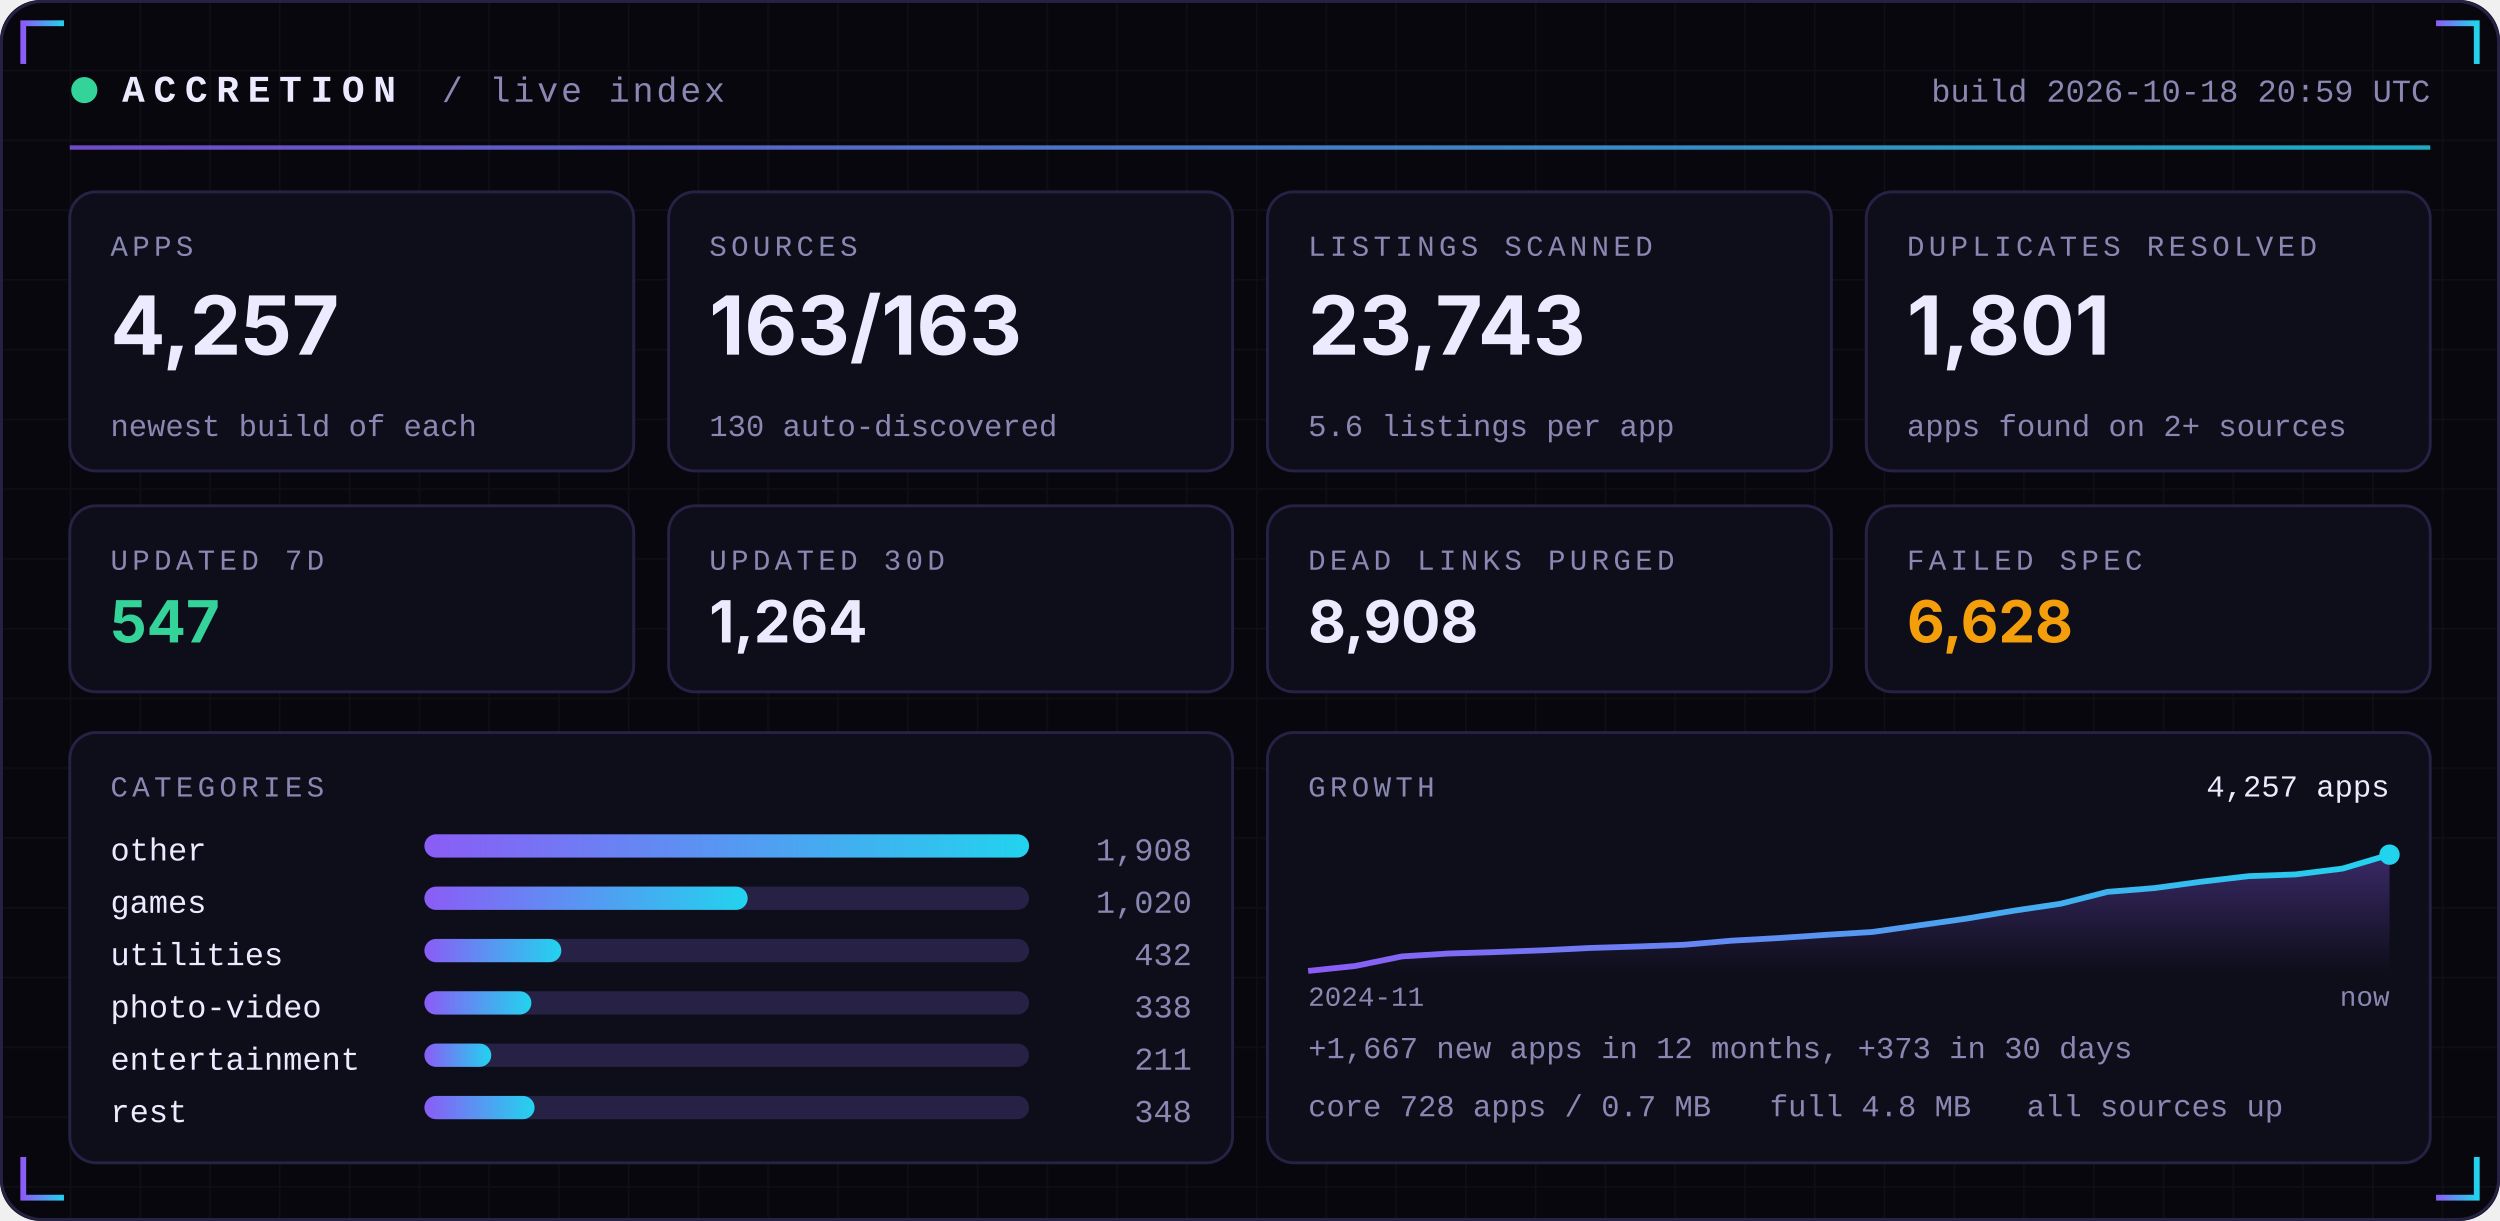
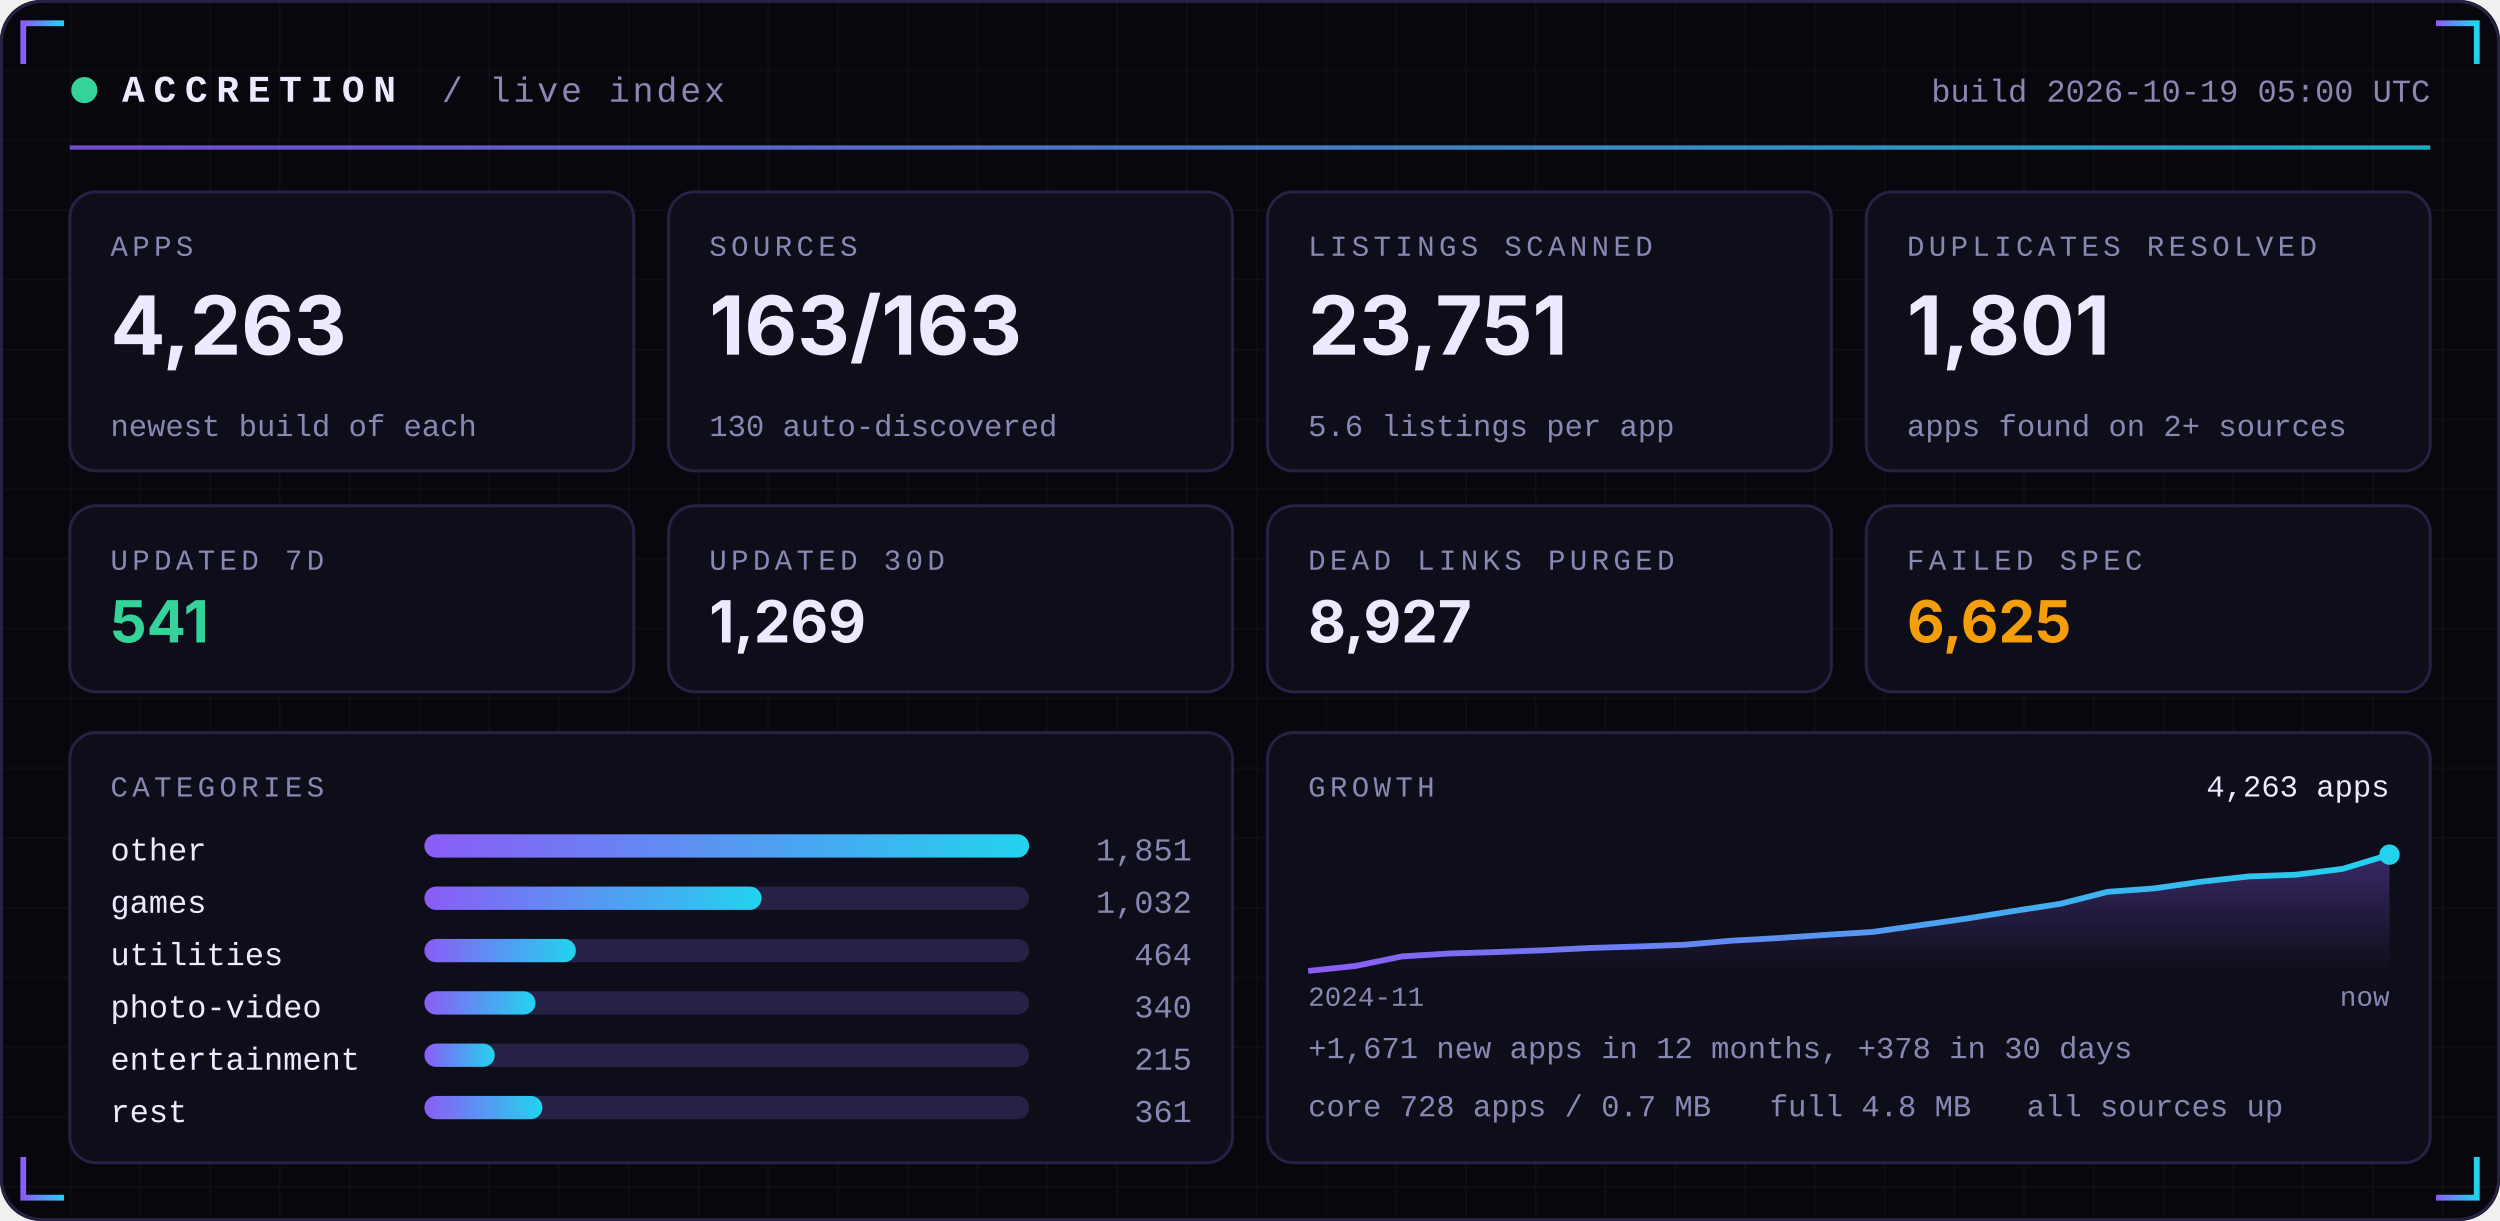
<svg xmlns="http://www.w3.org/2000/svg" width="860" height="420" viewBox="0 0 860 420" role="img">
  <defs>
    <linearGradient id="acc" x1="0" x2="1">
      <stop offset="0" stop-color="#8B5CF6" />
      <stop offset="1" stop-color="#22D3EE" />
    </linearGradient>
    <linearGradient id="area" x1="0" x2="0" y1="0" y2="1">
      <stop offset="0" stop-color="#8B5CF6" stop-opacity="0.35" />
      <stop offset="1" stop-color="#8B5CF6" stop-opacity="0" />
    </linearGradient>
    <pattern id="grid" width="24" height="24" patternUnits="userSpaceOnUse">
      <path d="M24 0H0V24" fill="none" stroke="#FFFFFF" stroke-opacity="0.035" />
    </pattern>
  </defs>
  <rect width="860" height="420" rx="14" fill="#07070D" />
  <rect width="860" height="420" rx="14" fill="url(#grid)" />
  <rect x="0.5" y="0.5" width="859" height="419" rx="14" fill="none" stroke="#262145" />
  <path d="M8 22 V8 H22" stroke="url(#acc)" stroke-width="2" fill="none" />
  <path d="M852 22 V8 H838" stroke="url(#acc)" stroke-width="2" fill="none" />
  <path d="M8 398 V412 H22" stroke="url(#acc)" stroke-width="2" fill="none" />
  <path d="M852 398 V412 H838" stroke="url(#acc)" stroke-width="2" fill="none" />
  <circle cx="29" cy="31" r="4.5" fill="#34D399">
    <animate attributeName="opacity" values="1;0.25;1" dur="2.4s" repeatCount="indefinite" />
  </circle>
  <text x="42" y="35" font-family="ui-monospace,SFMono-Regular,Menlo,Consolas,'Liberation Mono',monospace" font-size="13" font-weight="700" fill="#ECEAFF" text-anchor="start" letter-spacing="3">ACCRETION</text>
  <text x="152" y="35" font-family="ui-monospace,SFMono-Regular,Menlo,Consolas,'Liberation Mono',monospace" font-size="12" font-weight="400" fill="#8B87B3" text-anchor="start" letter-spacing="1">/ live index</text>
-   <text x="836" y="35" font-family="ui-monospace,SFMono-Regular,Menlo,Consolas,'Liberation Mono',monospace" font-size="11" font-weight="400" fill="#8B87B3" text-anchor="end" letter-spacing="0">build 2026-10-18 20:59 UTC</text>
+   <text x="836" y="35" font-family="ui-monospace,SFMono-Regular,Menlo,Consolas,'Liberation Mono',monospace" font-size="11" font-weight="400" fill="#8B87B3" text-anchor="end" letter-spacing="0">build 2026-10-19 05:00 UTC</text>
  <rect x="24" y="50" width="812" height="1.5" fill="url(#acc)" opacity="0.8" />
  <rect x="24.0" y="66" width="194.0" height="96" rx="9" fill="#0E0E1A" stroke="#262145" />
  <text x="38.0" y="88" font-family="ui-monospace,SFMono-Regular,Menlo,Consolas,'Liberation Mono',monospace" font-size="10" font-weight="400" fill="#8B87B3" text-anchor="start" letter-spacing="1.5">APPS</text>
-   <text x="38.0" y="122" font-family="-apple-system,BlinkMacSystemFont,'Segoe UI',Inter,Helvetica,Arial,sans-serif" font-size="28" font-weight="700" fill="#ECEAFF" text-anchor="start" letter-spacing="0">4,257</text>
+   <text x="38.0" y="122" font-family="-apple-system,BlinkMacSystemFont,'Segoe UI',Inter,Helvetica,Arial,sans-serif" font-size="28" font-weight="700" fill="#ECEAFF" text-anchor="start" letter-spacing="0">4,263</text>
  <text x="38.0" y="150" font-family="ui-monospace,SFMono-Regular,Menlo,Consolas,'Liberation Mono',monospace" font-size="10.5" font-weight="400" fill="#8B87B3" text-anchor="start" letter-spacing="0">newest build of each</text>
  <rect x="230.0" y="66" width="194.0" height="96" rx="9" fill="#0E0E1A" stroke="#262145" />
  <text x="244.0" y="88" font-family="ui-monospace,SFMono-Regular,Menlo,Consolas,'Liberation Mono',monospace" font-size="10" font-weight="400" fill="#8B87B3" text-anchor="start" letter-spacing="1.5">SOURCES</text>
  <text x="244.0" y="122" font-family="-apple-system,BlinkMacSystemFont,'Segoe UI',Inter,Helvetica,Arial,sans-serif" font-size="28" font-weight="700" fill="#ECEAFF" text-anchor="start" letter-spacing="0">163/163</text>
  <text x="244.0" y="150" font-family="ui-monospace,SFMono-Regular,Menlo,Consolas,'Liberation Mono',monospace" font-size="10.5" font-weight="400" fill="#8B87B3" text-anchor="start" letter-spacing="0">130 auto-discovered</text>
  <rect x="436.0" y="66" width="194.0" height="96" rx="9" fill="#0E0E1A" stroke="#262145" />
  <text x="450.0" y="88" font-family="ui-monospace,SFMono-Regular,Menlo,Consolas,'Liberation Mono',monospace" font-size="10" font-weight="400" fill="#8B87B3" text-anchor="start" letter-spacing="1.5">LISTINGS SCANNED</text>
-   <text x="450.0" y="122" font-family="-apple-system,BlinkMacSystemFont,'Segoe UI',Inter,Helvetica,Arial,sans-serif" font-size="28" font-weight="700" fill="#ECEAFF" text-anchor="start" letter-spacing="0">23,743</text>
+   <text x="450.0" y="122" font-family="-apple-system,BlinkMacSystemFont,'Segoe UI',Inter,Helvetica,Arial,sans-serif" font-size="28" font-weight="700" fill="#ECEAFF" text-anchor="start" letter-spacing="0">23,751</text>
  <text x="450.0" y="150" font-family="ui-monospace,SFMono-Regular,Menlo,Consolas,'Liberation Mono',monospace" font-size="10.5" font-weight="400" fill="#8B87B3" text-anchor="start" letter-spacing="0">5.6 listings per app</text>
  <rect x="642.0" y="66" width="194.0" height="96" rx="9" fill="#0E0E1A" stroke="#262145" />
  <text x="656.0" y="88" font-family="ui-monospace,SFMono-Regular,Menlo,Consolas,'Liberation Mono',monospace" font-size="10" font-weight="400" fill="#8B87B3" text-anchor="start" letter-spacing="1.5">DUPLICATES RESOLVED</text>
  <text x="656.0" y="122" font-family="-apple-system,BlinkMacSystemFont,'Segoe UI',Inter,Helvetica,Arial,sans-serif" font-size="28" font-weight="700" fill="#ECEAFF" text-anchor="start" letter-spacing="0">1,801</text>
  <text x="656.0" y="150" font-family="ui-monospace,SFMono-Regular,Menlo,Consolas,'Liberation Mono',monospace" font-size="10.5" font-weight="400" fill="#8B87B3" text-anchor="start" letter-spacing="0">apps found on 2+ sources</text>
  <rect x="24.0" y="174" width="194.0" height="64" rx="9" fill="#0E0E1A" stroke="#262145" />
  <text x="38.0" y="196" font-family="ui-monospace,SFMono-Regular,Menlo,Consolas,'Liberation Mono',monospace" font-size="10" font-weight="400" fill="#8B87B3" text-anchor="start" letter-spacing="1.5">UPDATED 7D</text>
-   <text x="38.0" y="221" font-family="-apple-system,BlinkMacSystemFont,'Segoe UI',Inter,Helvetica,Arial,sans-serif" font-size="20" font-weight="700" fill="#34D399" text-anchor="start" letter-spacing="0">547</text>
+   <text x="38.0" y="221" font-family="-apple-system,BlinkMacSystemFont,'Segoe UI',Inter,Helvetica,Arial,sans-serif" font-size="20" font-weight="700" fill="#34D399" text-anchor="start" letter-spacing="0">541</text>
  <rect x="230.0" y="174" width="194.0" height="64" rx="9" fill="#0E0E1A" stroke="#262145" />
  <text x="244.0" y="196" font-family="ui-monospace,SFMono-Regular,Menlo,Consolas,'Liberation Mono',monospace" font-size="10" font-weight="400" fill="#8B87B3" text-anchor="start" letter-spacing="1.5">UPDATED 30D</text>
-   <text x="244.0" y="221" font-family="-apple-system,BlinkMacSystemFont,'Segoe UI',Inter,Helvetica,Arial,sans-serif" font-size="20" font-weight="700" fill="#ECEAFF" text-anchor="start" letter-spacing="0">1,264</text>
+   <text x="244.0" y="221" font-family="-apple-system,BlinkMacSystemFont,'Segoe UI',Inter,Helvetica,Arial,sans-serif" font-size="20" font-weight="700" fill="#ECEAFF" text-anchor="start" letter-spacing="0">1,269</text>
  <rect x="436.0" y="174" width="194.0" height="64" rx="9" fill="#0E0E1A" stroke="#262145" />
  <text x="450.0" y="196" font-family="ui-monospace,SFMono-Regular,Menlo,Consolas,'Liberation Mono',monospace" font-size="10" font-weight="400" fill="#8B87B3" text-anchor="start" letter-spacing="1.5">DEAD LINKS PURGED</text>
-   <text x="450.0" y="221" font-family="-apple-system,BlinkMacSystemFont,'Segoe UI',Inter,Helvetica,Arial,sans-serif" font-size="20" font-weight="700" fill="#ECEAFF" text-anchor="start" letter-spacing="0">8,908</text>
+   <text x="450.0" y="221" font-family="-apple-system,BlinkMacSystemFont,'Segoe UI',Inter,Helvetica,Arial,sans-serif" font-size="20" font-weight="700" fill="#ECEAFF" text-anchor="start" letter-spacing="0">8,927</text>
  <rect x="642.0" y="174" width="194.0" height="64" rx="9" fill="#0E0E1A" stroke="#262145" />
  <text x="656.0" y="196" font-family="ui-monospace,SFMono-Regular,Menlo,Consolas,'Liberation Mono',monospace" font-size="10" font-weight="400" fill="#8B87B3" text-anchor="start" letter-spacing="1.5">FAILED SPEC</text>
-   <text x="656.0" y="221" font-family="-apple-system,BlinkMacSystemFont,'Segoe UI',Inter,Helvetica,Arial,sans-serif" font-size="20" font-weight="700" fill="#F59E0B" text-anchor="start" letter-spacing="0">6,628</text>
+   <text x="656.0" y="221" font-family="-apple-system,BlinkMacSystemFont,'Segoe UI',Inter,Helvetica,Arial,sans-serif" font-size="20" font-weight="700" fill="#F59E0B" text-anchor="start" letter-spacing="0">6,625</text>
  <rect x="24" y="252" width="400.0" height="148" rx="9" fill="#0E0E1A" stroke="#262145" />
  <rect x="436.0" y="252" width="400.0" height="148" rx="9" fill="#0E0E1A" stroke="#262145" />
  <text x="38" y="274" font-family="ui-monospace,SFMono-Regular,Menlo,Consolas,'Liberation Mono',monospace" font-size="10" font-weight="400" fill="#8B87B3" text-anchor="start" letter-spacing="1.5">CATEGORIES</text>
  <text x="38" y="296" font-family="ui-monospace,SFMono-Regular,Menlo,Consolas,'Liberation Mono',monospace" font-size="11" font-weight="400" fill="#ECEAFF" text-anchor="start" letter-spacing="0">other</text>
  <rect x="146" y="287" width="208.0" height="8" rx="4" fill="#262145" />
  <rect x="146" y="287" width="208.0" height="8" rx="4" fill="url(#acc)" />
-   <text x="410.0" y="296" font-family="ui-monospace,SFMono-Regular,Menlo,Consolas,'Liberation Mono',monospace" font-size="11" font-weight="400" fill="#8B87B3" text-anchor="end" letter-spacing="0">1,908</text>
+   <text x="410.0" y="296" font-family="ui-monospace,SFMono-Regular,Menlo,Consolas,'Liberation Mono',monospace" font-size="11" font-weight="400" fill="#8B87B3" text-anchor="end" letter-spacing="0">1,851</text>
  <text x="38" y="314" font-family="ui-monospace,SFMono-Regular,Menlo,Consolas,'Liberation Mono',monospace" font-size="11" font-weight="400" fill="#ECEAFF" text-anchor="start" letter-spacing="0">games</text>
  <rect x="146" y="305" width="208.0" height="8" rx="4" fill="#262145" />
-   <rect x="146" y="305" width="111.2" height="8" rx="4" fill="url(#acc)" />
-   <text x="410.0" y="314" font-family="ui-monospace,SFMono-Regular,Menlo,Consolas,'Liberation Mono',monospace" font-size="11" font-weight="400" fill="#8B87B3" text-anchor="end" letter-spacing="0">1,020</text>
+   <rect x="146" y="305" width="116.0" height="8" rx="4" fill="url(#acc)" />
+   <text x="410.0" y="314" font-family="ui-monospace,SFMono-Regular,Menlo,Consolas,'Liberation Mono',monospace" font-size="11" font-weight="400" fill="#8B87B3" text-anchor="end" letter-spacing="0">1,032</text>
  <text x="38" y="332" font-family="ui-monospace,SFMono-Regular,Menlo,Consolas,'Liberation Mono',monospace" font-size="11" font-weight="400" fill="#ECEAFF" text-anchor="start" letter-spacing="0">utilities</text>
  <rect x="146" y="323" width="208.0" height="8" rx="4" fill="#262145" />
-   <rect x="146" y="323" width="47.1" height="8" rx="4" fill="url(#acc)" />
-   <text x="410.0" y="332" font-family="ui-monospace,SFMono-Regular,Menlo,Consolas,'Liberation Mono',monospace" font-size="11" font-weight="400" fill="#8B87B3" text-anchor="end" letter-spacing="0">432</text>
+   <rect x="146" y="323" width="52.1" height="8" rx="4" fill="url(#acc)" />
+   <text x="410.0" y="332" font-family="ui-monospace,SFMono-Regular,Menlo,Consolas,'Liberation Mono',monospace" font-size="11" font-weight="400" fill="#8B87B3" text-anchor="end" letter-spacing="0">464</text>
  <text x="38" y="350" font-family="ui-monospace,SFMono-Regular,Menlo,Consolas,'Liberation Mono',monospace" font-size="11" font-weight="400" fill="#ECEAFF" text-anchor="start" letter-spacing="0">photo-video</text>
  <rect x="146" y="341" width="208.0" height="8" rx="4" fill="#262145" />
-   <rect x="146" y="341" width="36.8" height="8" rx="4" fill="url(#acc)" />
-   <text x="410.0" y="350" font-family="ui-monospace,SFMono-Regular,Menlo,Consolas,'Liberation Mono',monospace" font-size="11" font-weight="400" fill="#8B87B3" text-anchor="end" letter-spacing="0">338</text>
+   <rect x="146" y="341" width="38.2" height="8" rx="4" fill="url(#acc)" />
+   <text x="410.0" y="350" font-family="ui-monospace,SFMono-Regular,Menlo,Consolas,'Liberation Mono',monospace" font-size="11" font-weight="400" fill="#8B87B3" text-anchor="end" letter-spacing="0">340</text>
  <text x="38" y="368" font-family="ui-monospace,SFMono-Regular,Menlo,Consolas,'Liberation Mono',monospace" font-size="11" font-weight="400" fill="#ECEAFF" text-anchor="start" letter-spacing="0">entertainment</text>
  <rect x="146" y="359" width="208.0" height="8" rx="4" fill="#262145" />
-   <rect x="146" y="359" width="23.0" height="8" rx="4" fill="url(#acc)" />
-   <text x="410.0" y="368" font-family="ui-monospace,SFMono-Regular,Menlo,Consolas,'Liberation Mono',monospace" font-size="11" font-weight="400" fill="#8B87B3" text-anchor="end" letter-spacing="0">211</text>
+   <rect x="146" y="359" width="24.2" height="8" rx="4" fill="url(#acc)" />
+   <text x="410.0" y="368" font-family="ui-monospace,SFMono-Regular,Menlo,Consolas,'Liberation Mono',monospace" font-size="11" font-weight="400" fill="#8B87B3" text-anchor="end" letter-spacing="0">215</text>
  <text x="38" y="386" font-family="ui-monospace,SFMono-Regular,Menlo,Consolas,'Liberation Mono',monospace" font-size="11" font-weight="400" fill="#ECEAFF" text-anchor="start" letter-spacing="0">rest</text>
  <rect x="146" y="377" width="208.0" height="8" rx="4" fill="#262145" />
-   <rect x="146" y="377" width="37.9" height="8" rx="4" fill="url(#acc)" />
-   <text x="410.0" y="386" font-family="ui-monospace,SFMono-Regular,Menlo,Consolas,'Liberation Mono',monospace" font-size="11" font-weight="400" fill="#8B87B3" text-anchor="end" letter-spacing="0">348</text>
+   <rect x="146" y="377" width="40.6" height="8" rx="4" fill="url(#acc)" />
+   <text x="410.0" y="386" font-family="ui-monospace,SFMono-Regular,Menlo,Consolas,'Liberation Mono',monospace" font-size="11" font-weight="400" fill="#8B87B3" text-anchor="end" letter-spacing="0">361</text>
  <text x="450.0" y="274" font-family="ui-monospace,SFMono-Regular,Menlo,Consolas,'Liberation Mono',monospace" font-size="10" font-weight="400" fill="#8B87B3" text-anchor="start" letter-spacing="1.5">GROWTH</text>
-   <polygon points="450.0,334 450.0,334.0 466.2,332.3 482.3,329.0 498.5,328.0 514.7,327.5 530.9,326.9 547.0,326.1 563.2,325.6 579.4,325.0 595.6,323.6 611.7,322.7 627.9,321.6 644.1,320.6 660.3,318.3 676.4,316.0 692.6,313.3 708.8,310.9 725.0,306.8 741.1,305.5 757.3,303.3 773.5,301.4 789.7,300.8 805.8,298.8 822.0,294.0 822.0,334" fill="url(#area)" />
-   <polyline points="450.0,334.0 466.2,332.3 482.3,329.0 498.5,328.0 514.7,327.5 530.9,326.9 547.0,326.1 563.2,325.6 579.4,325.0 595.6,323.6 611.7,322.7 627.9,321.6 644.1,320.6 660.3,318.3 676.4,316.0 692.6,313.3 708.8,310.9 725.0,306.8 741.1,305.5 757.3,303.3 773.5,301.4 789.7,300.8 805.8,298.8 822.0,294.0" fill="none" stroke="url(#acc)" stroke-width="2" stroke-linejoin="round" />
+   <polygon points="450.0,334 450.0,334.0 466.2,332.3 482.3,329.0 498.5,328.0 514.7,327.5 530.9,326.9 547.0,326.1 563.2,325.6 579.4,325.0 595.6,323.6 611.7,322.7 627.9,321.6 644.1,320.6 660.3,318.3 676.4,316.0 692.6,313.4 708.8,310.9 725.0,306.8 741.1,305.6 757.3,303.3 773.5,301.5 789.7,300.9 805.8,298.9 822.0,294.0 822.0,334" fill="url(#area)" />
+   <polyline points="450.0,334.0 466.2,332.3 482.3,329.0 498.5,328.0 514.7,327.5 530.9,326.9 547.0,326.1 563.2,325.6 579.4,325.0 595.6,323.6 611.7,322.7 627.9,321.6 644.1,320.6 660.3,318.3 676.4,316.0 692.6,313.4 708.8,310.9 725.0,306.8 741.1,305.6 757.3,303.3 773.5,301.5 789.7,300.9 805.8,298.9 822.0,294.0" fill="none" stroke="url(#acc)" stroke-width="2" stroke-linejoin="round" />
  <circle cx="822.0" cy="294.0" r="3.5" fill="#22D3EE" />
-   <text x="822.0" y="274" font-family="ui-monospace,SFMono-Regular,Menlo,Consolas,'Liberation Mono',monospace" font-size="10.5" font-weight="400" fill="#ECEAFF" text-anchor="end" letter-spacing="0">4,257 apps</text>
+   <text x="822.0" y="274" font-family="ui-monospace,SFMono-Regular,Menlo,Consolas,'Liberation Mono',monospace" font-size="10.5" font-weight="400" fill="#ECEAFF" text-anchor="end" letter-spacing="0">4,263 apps</text>
  <text x="450.0" y="346" font-family="ui-monospace,SFMono-Regular,Menlo,Consolas,'Liberation Mono',monospace" font-size="9.5" font-weight="400" fill="#8B87B3" text-anchor="start" letter-spacing="0">2024-11</text>
  <text x="822.0" y="346" font-family="ui-monospace,SFMono-Regular,Menlo,Consolas,'Liberation Mono',monospace" font-size="9.5" font-weight="400" fill="#8B87B3" text-anchor="end" letter-spacing="0">now</text>
-   <text x="450.0" y="364" font-family="ui-monospace,SFMono-Regular,Menlo,Consolas,'Liberation Mono',monospace" font-size="10.5" font-weight="400" fill="#8B87B3" text-anchor="start" letter-spacing="0">+1,667 new apps in 12 months, +373 in 30 days</text>
+   <text x="450.0" y="364" font-family="ui-monospace,SFMono-Regular,Menlo,Consolas,'Liberation Mono',monospace" font-size="10.5" font-weight="400" fill="#8B87B3" text-anchor="start" letter-spacing="0">+1,671 new apps in 12 months, +378 in 30 days</text>
  <text x="450.0" y="384" font-family="ui-monospace,SFMono-Regular,Menlo,Consolas,'Liberation Mono',monospace" font-size="10.5" font-weight="400" fill="#8B87B3" text-anchor="start" letter-spacing="0">core 728 apps / 0.7 MB</text>
  <text x="608.8" y="384" font-family="ui-monospace,SFMono-Regular,Menlo,Consolas,'Liberation Mono',monospace" font-size="10.5" font-weight="400" fill="#8B87B3" text-anchor="start" letter-spacing="0">full 4.8 MB</text>
  <text x="697.2" y="384" font-family="ui-monospace,SFMono-Regular,Menlo,Consolas,'Liberation Mono',monospace" font-size="10.5" font-weight="400" fill="#8B87B3" text-anchor="start" letter-spacing="0">all sources up</text>
</svg>
